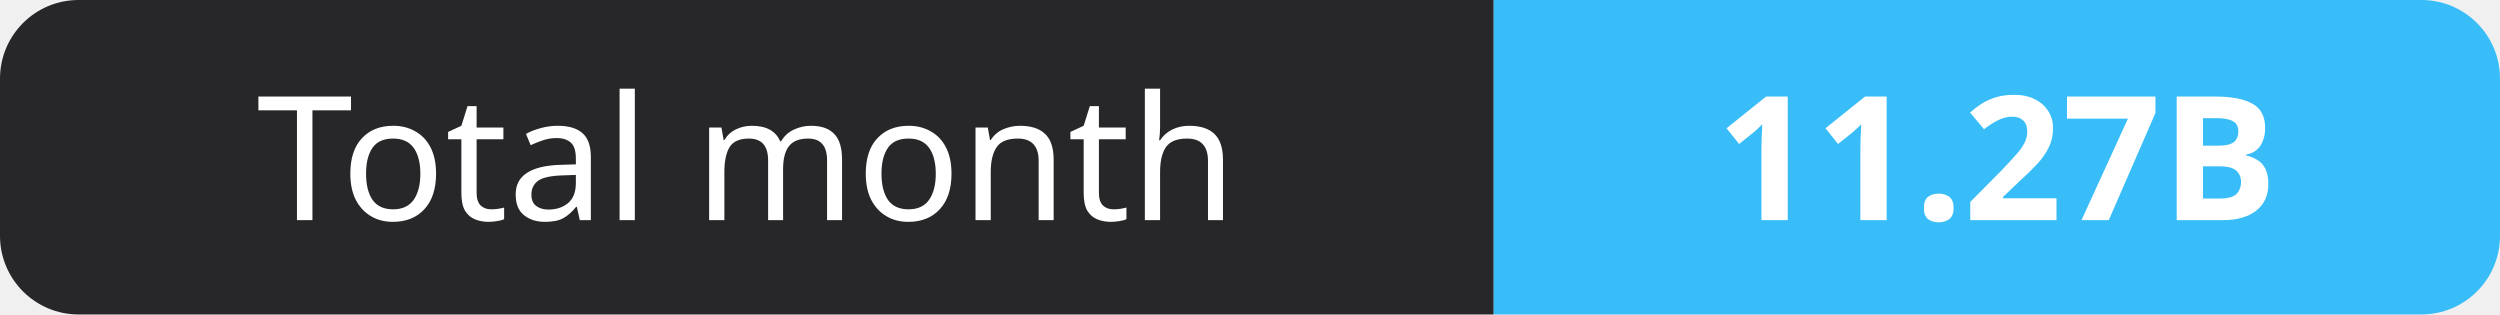
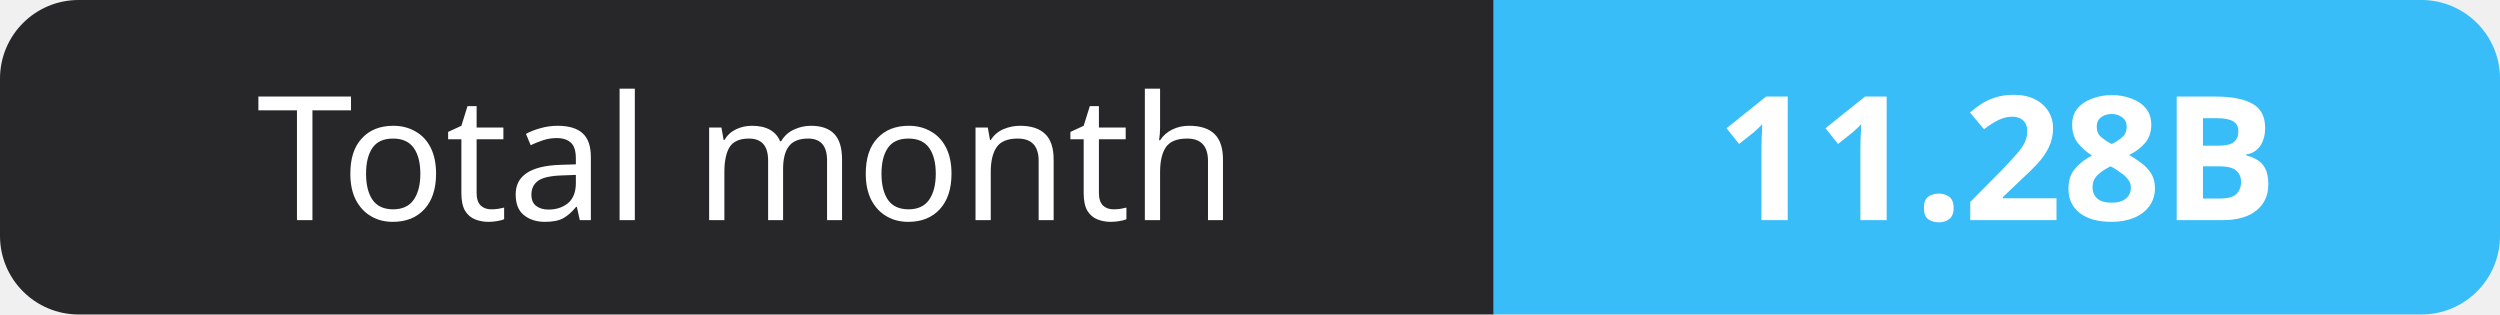
- <svg xmlns="http://www.w3.org/2000/svg" width="159" height="20" role="img" aria-label="Total month: 11.27B">
+ <svg xmlns="http://www.w3.org/2000/svg" width="159" height="20" role="img" aria-label="Total month: 11.28B">
  <clipPath id="r">
    <rect width="159" height="20" rx="5" fill="#fff" />
  </clipPath>
  <g clip-path="url(#r)">
    <rect width="95" height="20" fill="#27272a" />
    <rect x="95" width="64" height="20" fill="#38bdf8" />
  </g>
  <g fill="#fff" text-anchor="middle" font-family="Verdana,Geneva,sans-serif" font-size="11">
    <text x="47.5" y="14">Total month</text>
-     <text x="127.0" y="14" font-weight="700">11.27B</text>
+     <text x="127.0" y="14" font-weight="700">11.28B</text>
  </g>
</svg>
